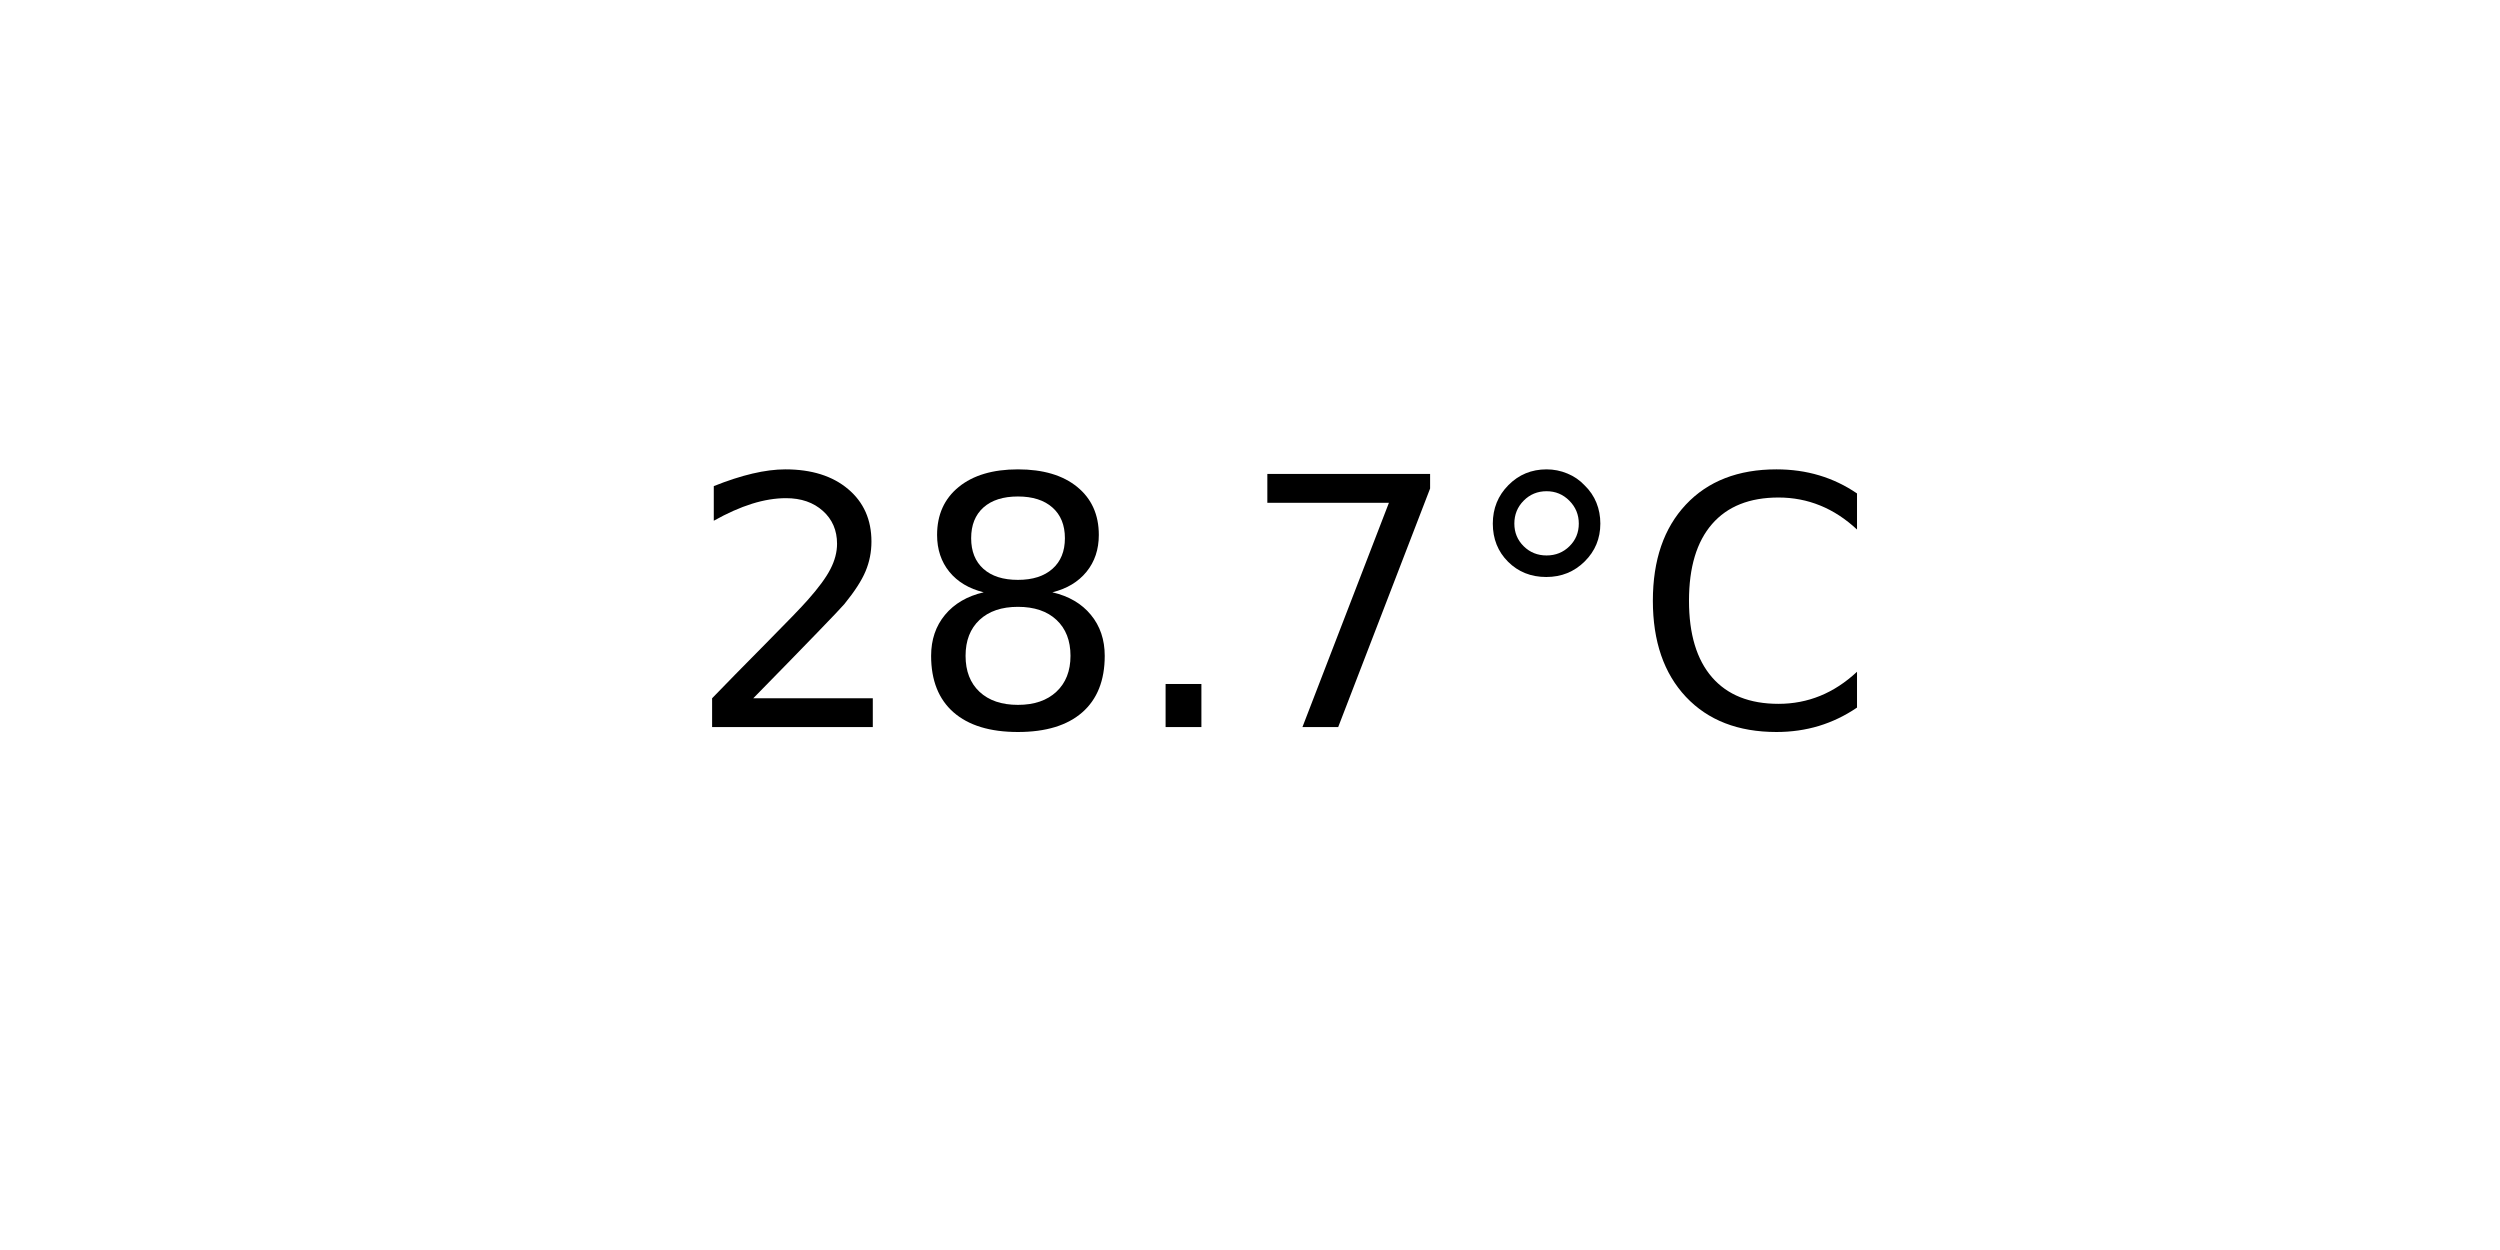
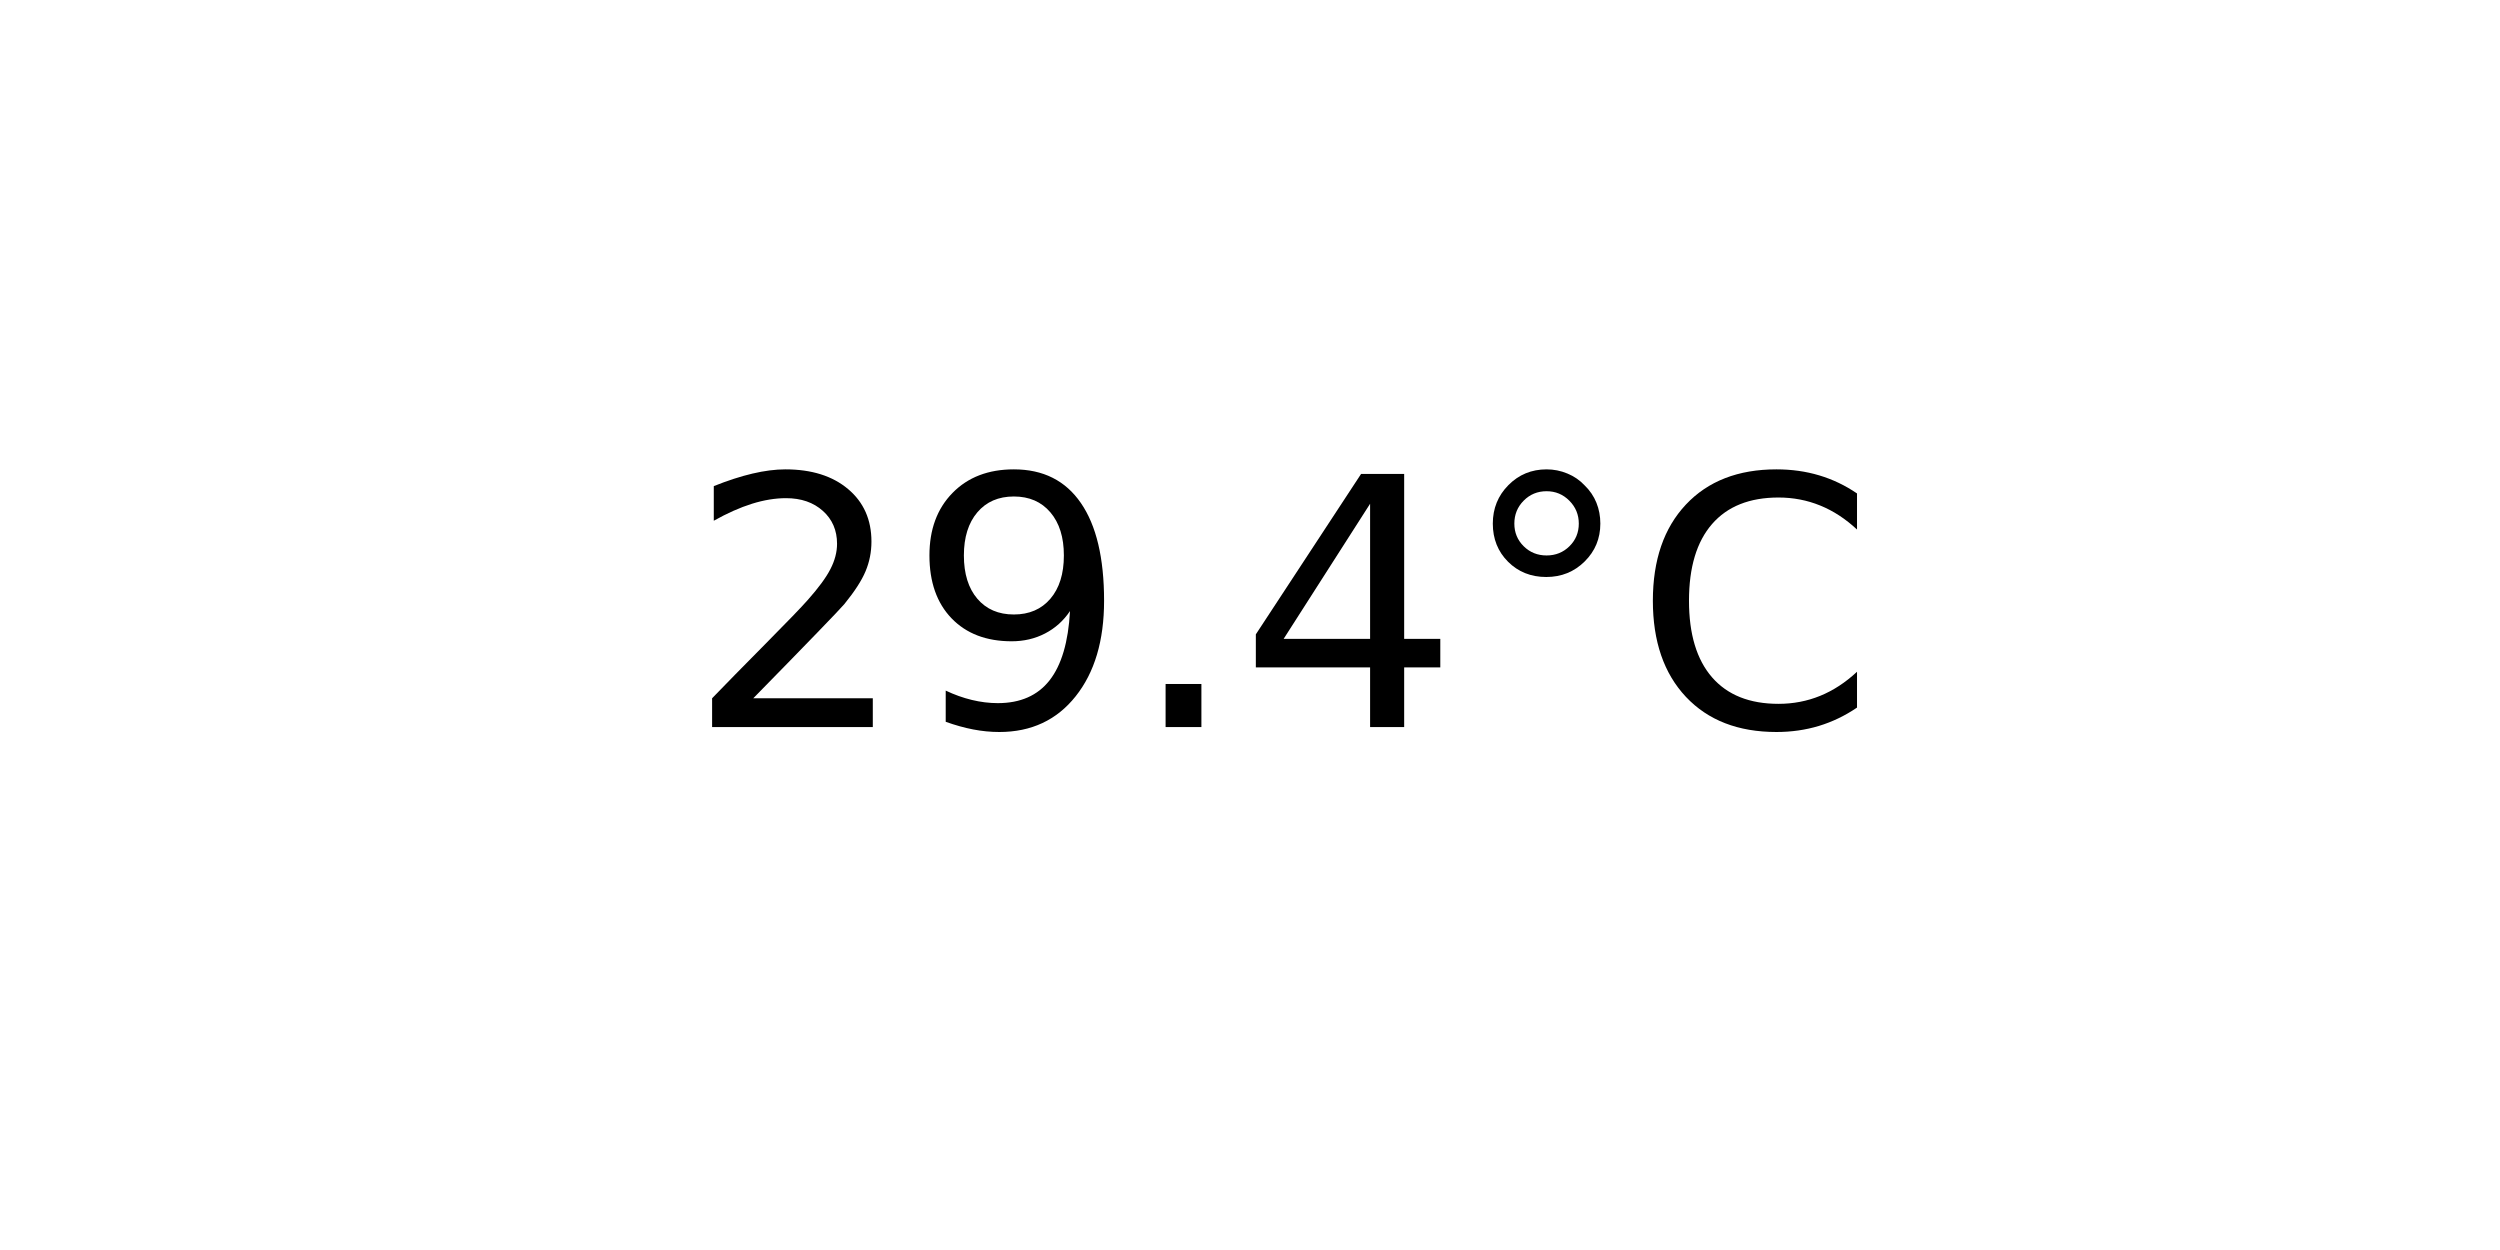
<svg xmlns="http://www.w3.org/2000/svg" xmlns:xlink="http://www.w3.org/1999/xlink" width="72pt" height="36pt" viewBox="0 0 72 36" version="1.1">
  <defs>
    <style type="text/css">*{stroke-linejoin: round; stroke-linecap: butt}</style>
  </defs>
  <g id="figure_1">
    <g id="axes_1">
      <g id="text_1">
        <g transform="translate(19.77578 20.93937) scale(0.1 -0.1)">
          <defs>
            <path id="DejaVuSans-32" d="M 1228 531  L 3431 531  L 3431 0  L 469 0  L 469 531  Q 828 903 1448 1529  Q 2069 2156 2228 2338  Q 2531 2678 2651 2914  Q 2772 3150 2772 3378  Q 2772 3750 2511 3984  Q 2250 4219 1831 4219  Q 1534 4219 1204 4116  Q 875 4013 500 3803  L 500 4441  Q 881 4594 1212 4672  Q 1544 4750 1819 4750  Q 2544 4750 2975 4387  Q 3406 4025 3406 3419  Q 3406 3131 3298 2873  Q 3191 2616 2906 2266  Q 2828 2175 2409 1742  Q 1991 1309 1228 531  z " transform="scale(0.015625)" />
-             <path id="DejaVuSans-38" d="M 2034 2216  Q 1584 2216 1326 1975  Q 1069 1734 1069 1313  Q 1069 891 1326 650  Q 1584 409 2034 409  Q 2484 409 2743 651  Q 3003 894 3003 1313  Q 3003 1734 2745 1975  Q 2488 2216 2034 2216  z M 1403 2484  Q 997 2584 770 2862  Q 544 3141 544 3541  Q 544 4100 942 4425  Q 1341 4750 2034 4750  Q 2731 4750 3128 4425  Q 3525 4100 3525 3541  Q 3525 3141 3298 2862  Q 3072 2584 2669 2484  Q 3125 2378 3379 2068  Q 3634 1759 3634 1313  Q 3634 634 3220 271  Q 2806 -91 2034 -91  Q 1263 -91 848 271  Q 434 634 434 1313  Q 434 1759 690 2068  Q 947 2378 1403 2484  z M 1172 3481  Q 1172 3119 1398 2916  Q 1625 2713 2034 2713  Q 2441 2713 2670 2916  Q 2900 3119 2900 3481  Q 2900 3844 2670 4047  Q 2441 4250 2034 4250  Q 1625 4250 1398 4047  Q 1172 3844 1172 3481  z " transform="scale(0.015625)" />
+             <path id="DejaVuSans-39" d="M 703 97  L 703 672  Q 941 559 1184 500  Q 1428 441 1663 441  Q 2288 441 2617 861  Q 2947 1281 2994 2138  Q 2813 1869 2534 1725  Q 2256 1581 1919 1581  Q 1219 1581 811 2004  Q 403 2428 403 3163  Q 403 3881 828 4315  Q 1253 4750 1959 4750  Q 2769 4750 3195 4129  Q 3622 3509 3622 2328  Q 3622 1225 3098 567  Q 2575 -91 1691 -91  Q 1453 -91 1209 -44  Q 966 3 703 97  z M 1959 2075  Q 2384 2075 2632 2365  Q 2881 2656 2881 3163  Q 2881 3666 2632 3958  Q 2384 4250 1959 4250  Q 1534 4250 1286 3958  Q 1038 3666 1038 3163  Q 1038 2656 1286 2365  Q 1534 2075 1959 2075  z " transform="scale(0.015625)" />
            <path id="DejaVuSans-2e" d="M 684 794  L 1344 794  L 1344 0  L 684 0  L 684 794  z " transform="scale(0.015625)" />
-             <path id="DejaVuSans-37" d="M 525 4666  L 3525 4666  L 3525 4397  L 1831 0  L 1172 0  L 2766 4134  L 525 4134  L 525 4666  z " transform="scale(0.015625)" />
+             <path id="DejaVuSans-34" d="M 2419 4116  L 825 1625  L 2419 1625  L 2419 4116  z M 2253 4666  L 3047 4666  L 3047 1625  L 3713 1625  L 3713 1100  L 3047 1100  L 3047 0  L 2419 0  L 2419 1100  L 313 1100  L 313 1709  L 2253 4666  z " transform="scale(0.015625)" />
            <path id="DejaVuSans-b0" d="M 1600 4347  Q 1350 4347 1178 4173  Q 1006 4000 1006 3750  Q 1006 3503 1178 3333  Q 1350 3163 1600 3163  Q 1850 3163 2022 3333  Q 2194 3503 2194 3750  Q 2194 3997 2020 4172  Q 1847 4347 1600 4347  z M 1600 4750  Q 1800 4750 1984 4673  Q 2169 4597 2303 4453  Q 2447 4313 2519 4134  Q 2591 3956 2591 3750  Q 2591 3338 2302 3052  Q 2013 2766 1594 2766  Q 1172 2766 890 3047  Q 609 3328 609 3750  Q 609 4169 896 4459  Q 1184 4750 1600 4750  z " transform="scale(0.015625)" />
            <path id="DejaVuSans-43" d="M 4122 4306  L 4122 3641  Q 3803 3938 3442 4084  Q 3081 4231 2675 4231  Q 1875 4231 1450 3742  Q 1025 3253 1025 2328  Q 1025 1406 1450 917  Q 1875 428 2675 428  Q 3081 428 3442 575  Q 3803 722 4122 1019  L 4122 359  Q 3791 134 3420 21  Q 3050 -91 2638 -91  Q 1578 -91 968 557  Q 359 1206 359 2328  Q 359 3453 968 4101  Q 1578 4750 2638 4750  Q 3056 4750 3426 4639  Q 3797 4528 4122 4306  z " transform="scale(0.015625)" />
          </defs>
          <use xlink:href="#DejaVuSans-32" />
-           <use xlink:href="#DejaVuSans-38" x="63.623" />
+           <use xlink:href="#DejaVuSans-39" x="63.623" />
          <use xlink:href="#DejaVuSans-2e" x="127.246" />
-           <use xlink:href="#DejaVuSans-37" x="159.033" />
+           <use xlink:href="#DejaVuSans-34" x="159.033" />
          <use xlink:href="#DejaVuSans-b0" x="222.656" />
          <use xlink:href="#DejaVuSans-43" x="272.656" />
        </g>
      </g>
    </g>
  </g>
</svg>
